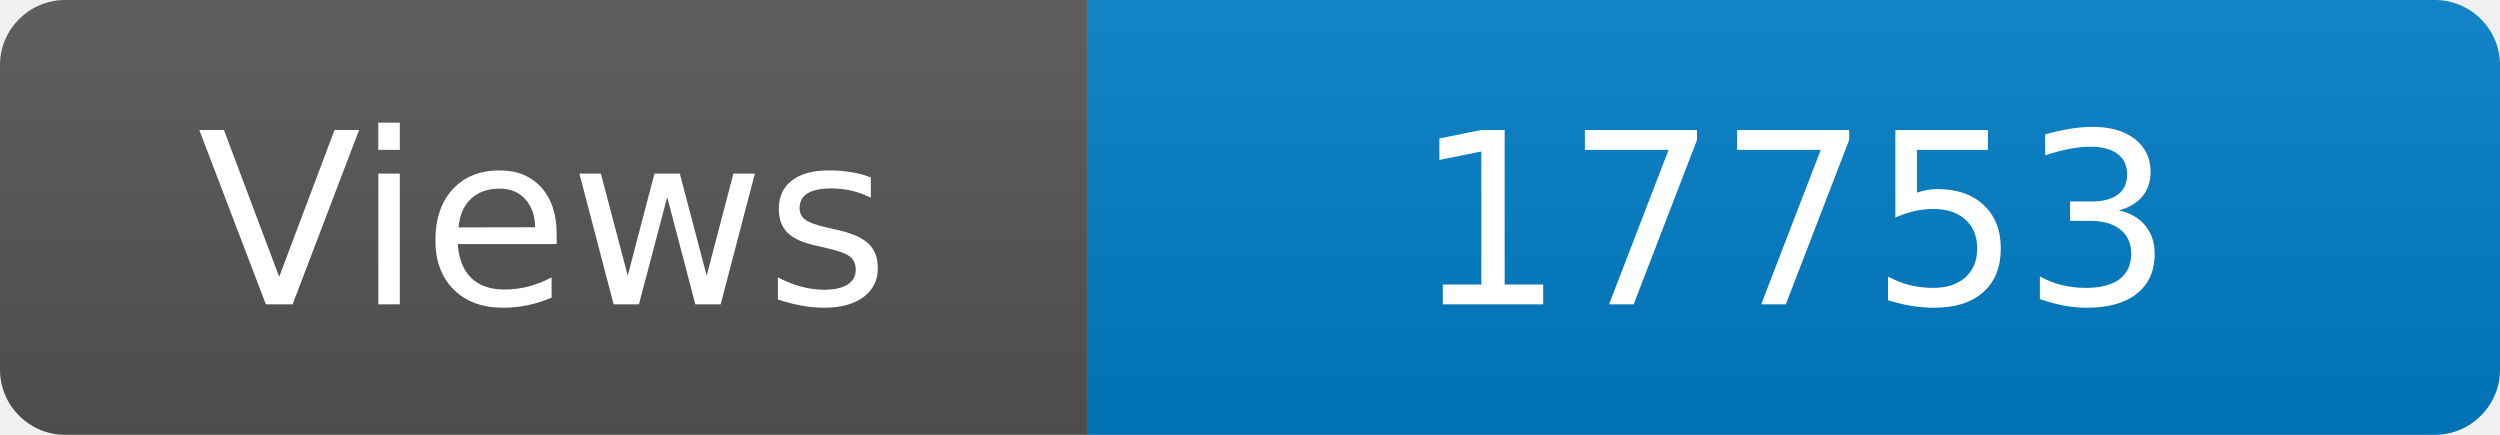
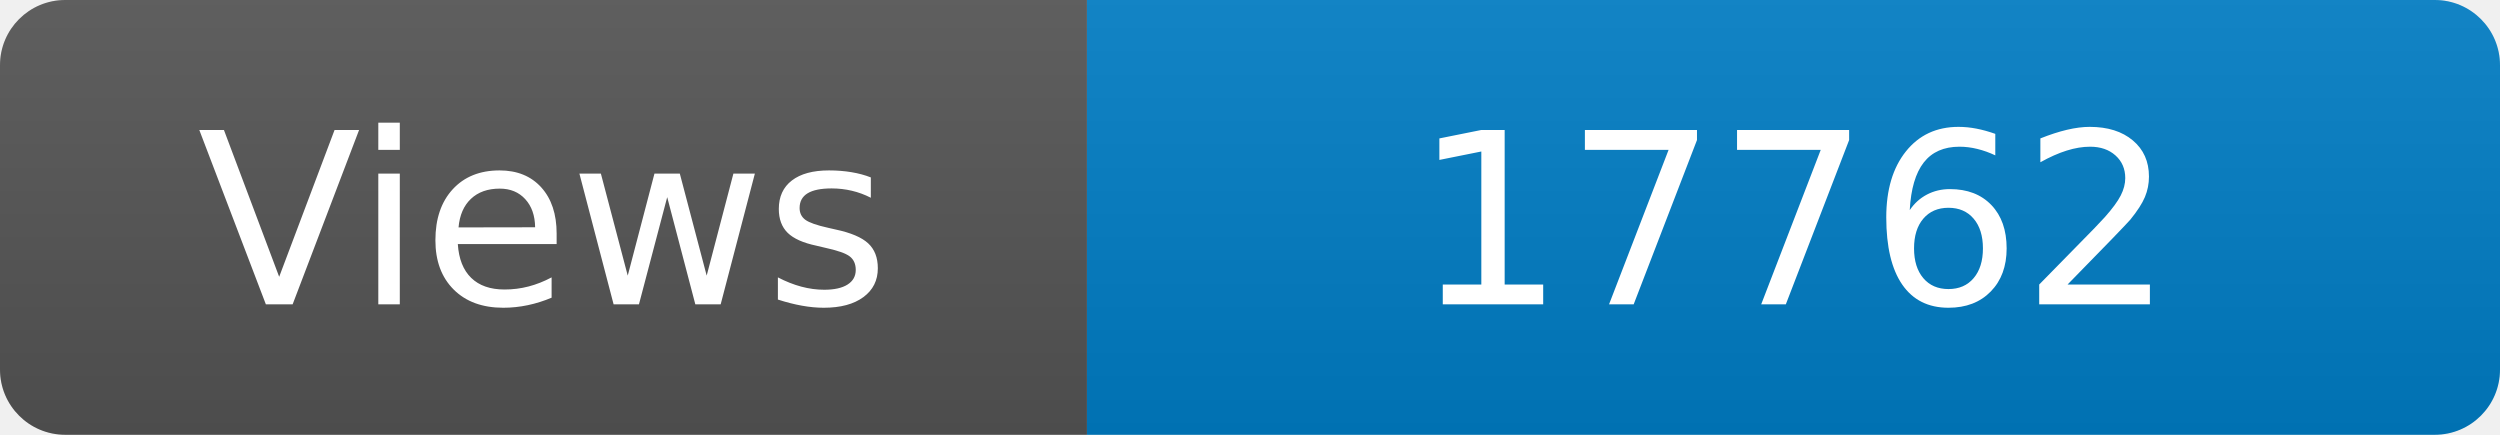
<svg xmlns="http://www.w3.org/2000/svg" width="115" height="20" role="img" aria-label="Maintained?: yes">
  <linearGradient id="s" x2="0" y2="100%">
    <stop offset="0" stop-color="#bbb" stop-opacity=".1" />
    <stop offset="1" stop-opacity=".1" />
  </linearGradient>
  <clipPath id="r">
    <rect width="115" height="20" rx="3" fill="#fff" />
  </clipPath>
  <g clip-path="url(#r)">
    <rect width="50" height="20" fill="#555" />
    <rect x="50" width="160" height="20" fill="#007ec6" />
    <rect width="115" height="20" fill="url(#s)" />
  </g>
  <g fill="#fff" text-anchor="middle" font-family="Verdana,Geneva,DejaVu Sans,sans-serif" font-size="110">
    <text x="250" y="140" transform="scale(.1)" fill="#fff">Views</text>
-     <text x="825" y="140" transform="scale(.1)" fill="#fff">17753</text>
+     <text x="825" y="140" transform="scale(.1)" fill="#fff">17762</text>
  </g>
</svg>
